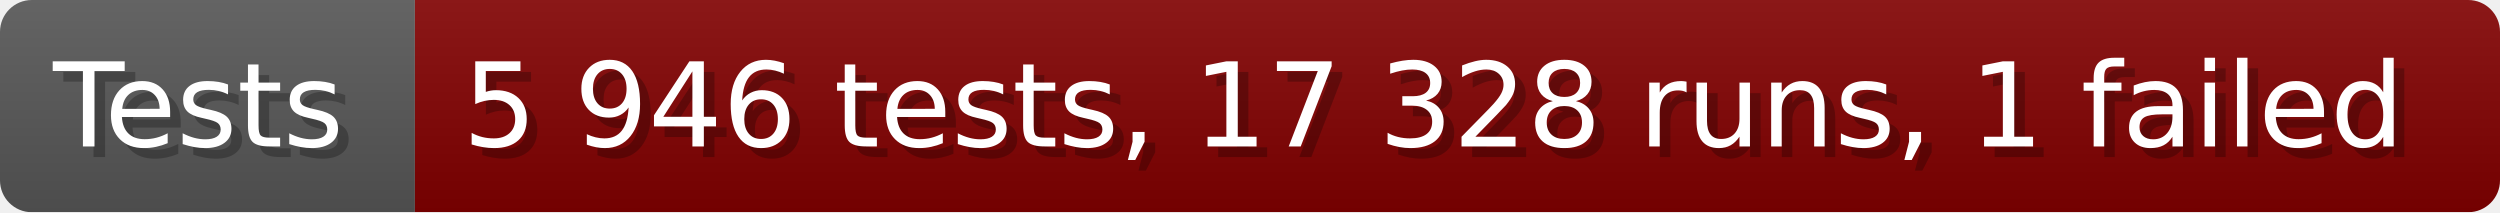
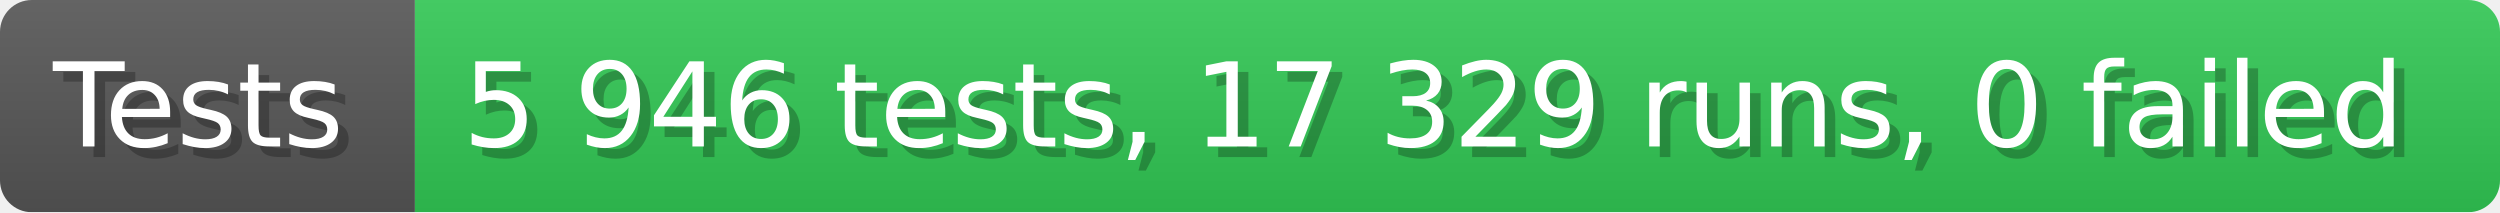
- <svg xmlns="http://www.w3.org/2000/svg" width="235.6" height="20" viewBox="0 0 2356 200" role="img" aria-label="Tests: 5 946 tests, 17 328 runs, 1 failed">
+ <svg xmlns="http://www.w3.org/2000/svg" width="235.6" height="20" viewBox="0 0 2356 200" role="img" aria-label="Tests: 5 946 tests, 17 329 runs, 0 failed">
  <linearGradient id="a" x2="0" y2="100%">
    <stop offset="0" stop-opacity=".1" stop-color="#EEE" />
    <stop offset="1" stop-opacity=".1" />
  </linearGradient>
  <mask id="m">
    <rect width="2356" height="200" rx="30" fill="#FFF" />
  </mask>
  <g mask="url(#m)">
    <rect width="391" height="200" fill="#555" />
-     <rect width="1965" height="200" fill="#800000" x="391" />
+     <rect width="1965" height="200" fill="#31c653" x="391" />
    <rect width="2356" height="200" fill="url(#a)" />
  </g>
  <g aria-hidden="true" fill="#fff" text-anchor="start" font-family="Verdana,DejaVu Sans,sans-serif" font-size="110">
    <text x="60" y="148" textLength="291" fill="#000" opacity="0.25">Tests</text>
    <text x="50" y="138" textLength="291">Tests</text>
-     <text x="446" y="148" textLength="1865" fill="#000" opacity="0.25">5 946 tests, 17 328 runs, 1 failed</text>
-     <text x="436" y="138" textLength="1865">5 946 tests, 17 328 runs, 1 failed</text>
+     <text x="446" y="148" textLength="1865" fill="#000" opacity="0.25">5 946 tests, 17 329 runs, 0 failed</text>
+     <text x="436" y="138" textLength="1865">5 946 tests, 17 329 runs, 0 failed</text>
  </g>
</svg>
